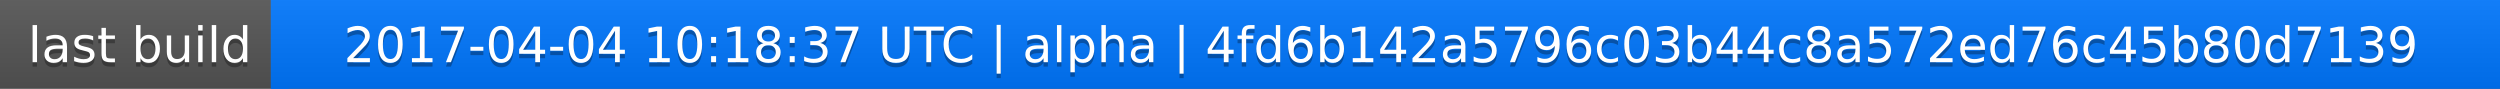
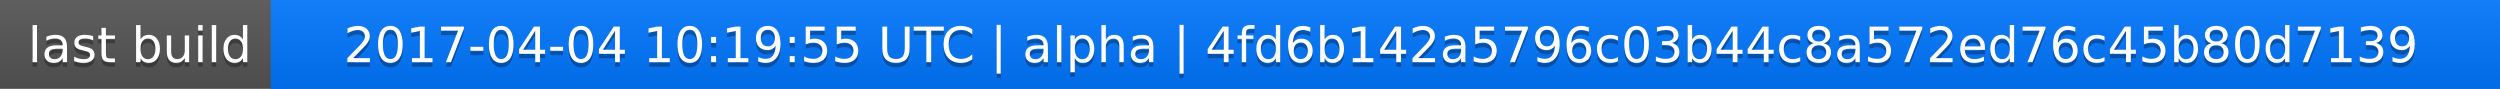
<svg xmlns="http://www.w3.org/2000/svg" width="563" height="20">
  <linearGradient id="a" x2="0" y2="100%">
    <stop offset="0" stop-color="#bbb" stop-opacity=".1" />
    <stop offset="1" stop-opacity=".1" />
  </linearGradient>
  <rect rx="0" width="563" height="20" fill="#555" />
  <rect rx="0" x="61" width="502" height="20" fill="#07f" />
  <path fill="#07f" d="M61 0h4v20h-4z" />
  <rect rx="0" width="563" height="20" fill="url(#a)" />
  <g fill="#fff" text-anchor="middle" font-family="DejaVu Sans,Verdana,Geneva,sans-serif" font-size="11">
    <text x="31.5" y="15" fill="#010101" fill-opacity=".3">last build</text>
    <text x="31.5" y="14">last build</text>
-     <text x="311" y="15" fill="#010101" fill-opacity=".3">2017-04-04 10:18:37 UTC | alpha | 4fd6b142a5796c03b44c8a572ed76c45b80d7139</text>
-     <text x="311" y="14">2017-04-04 10:18:37 UTC | alpha | 4fd6b142a5796c03b44c8a572ed76c45b80d7139</text>
+     <text x="311" y="15" fill="#010101" fill-opacity=".3">2017-04-04 10:19:55 UTC | alpha | 4fd6b142a5796c03b44c8a572ed76c45b80d7139</text>
+     <text x="311" y="14">2017-04-04 10:19:55 UTC | alpha | 4fd6b142a5796c03b44c8a572ed76c45b80d7139</text>
  </g>
</svg>
